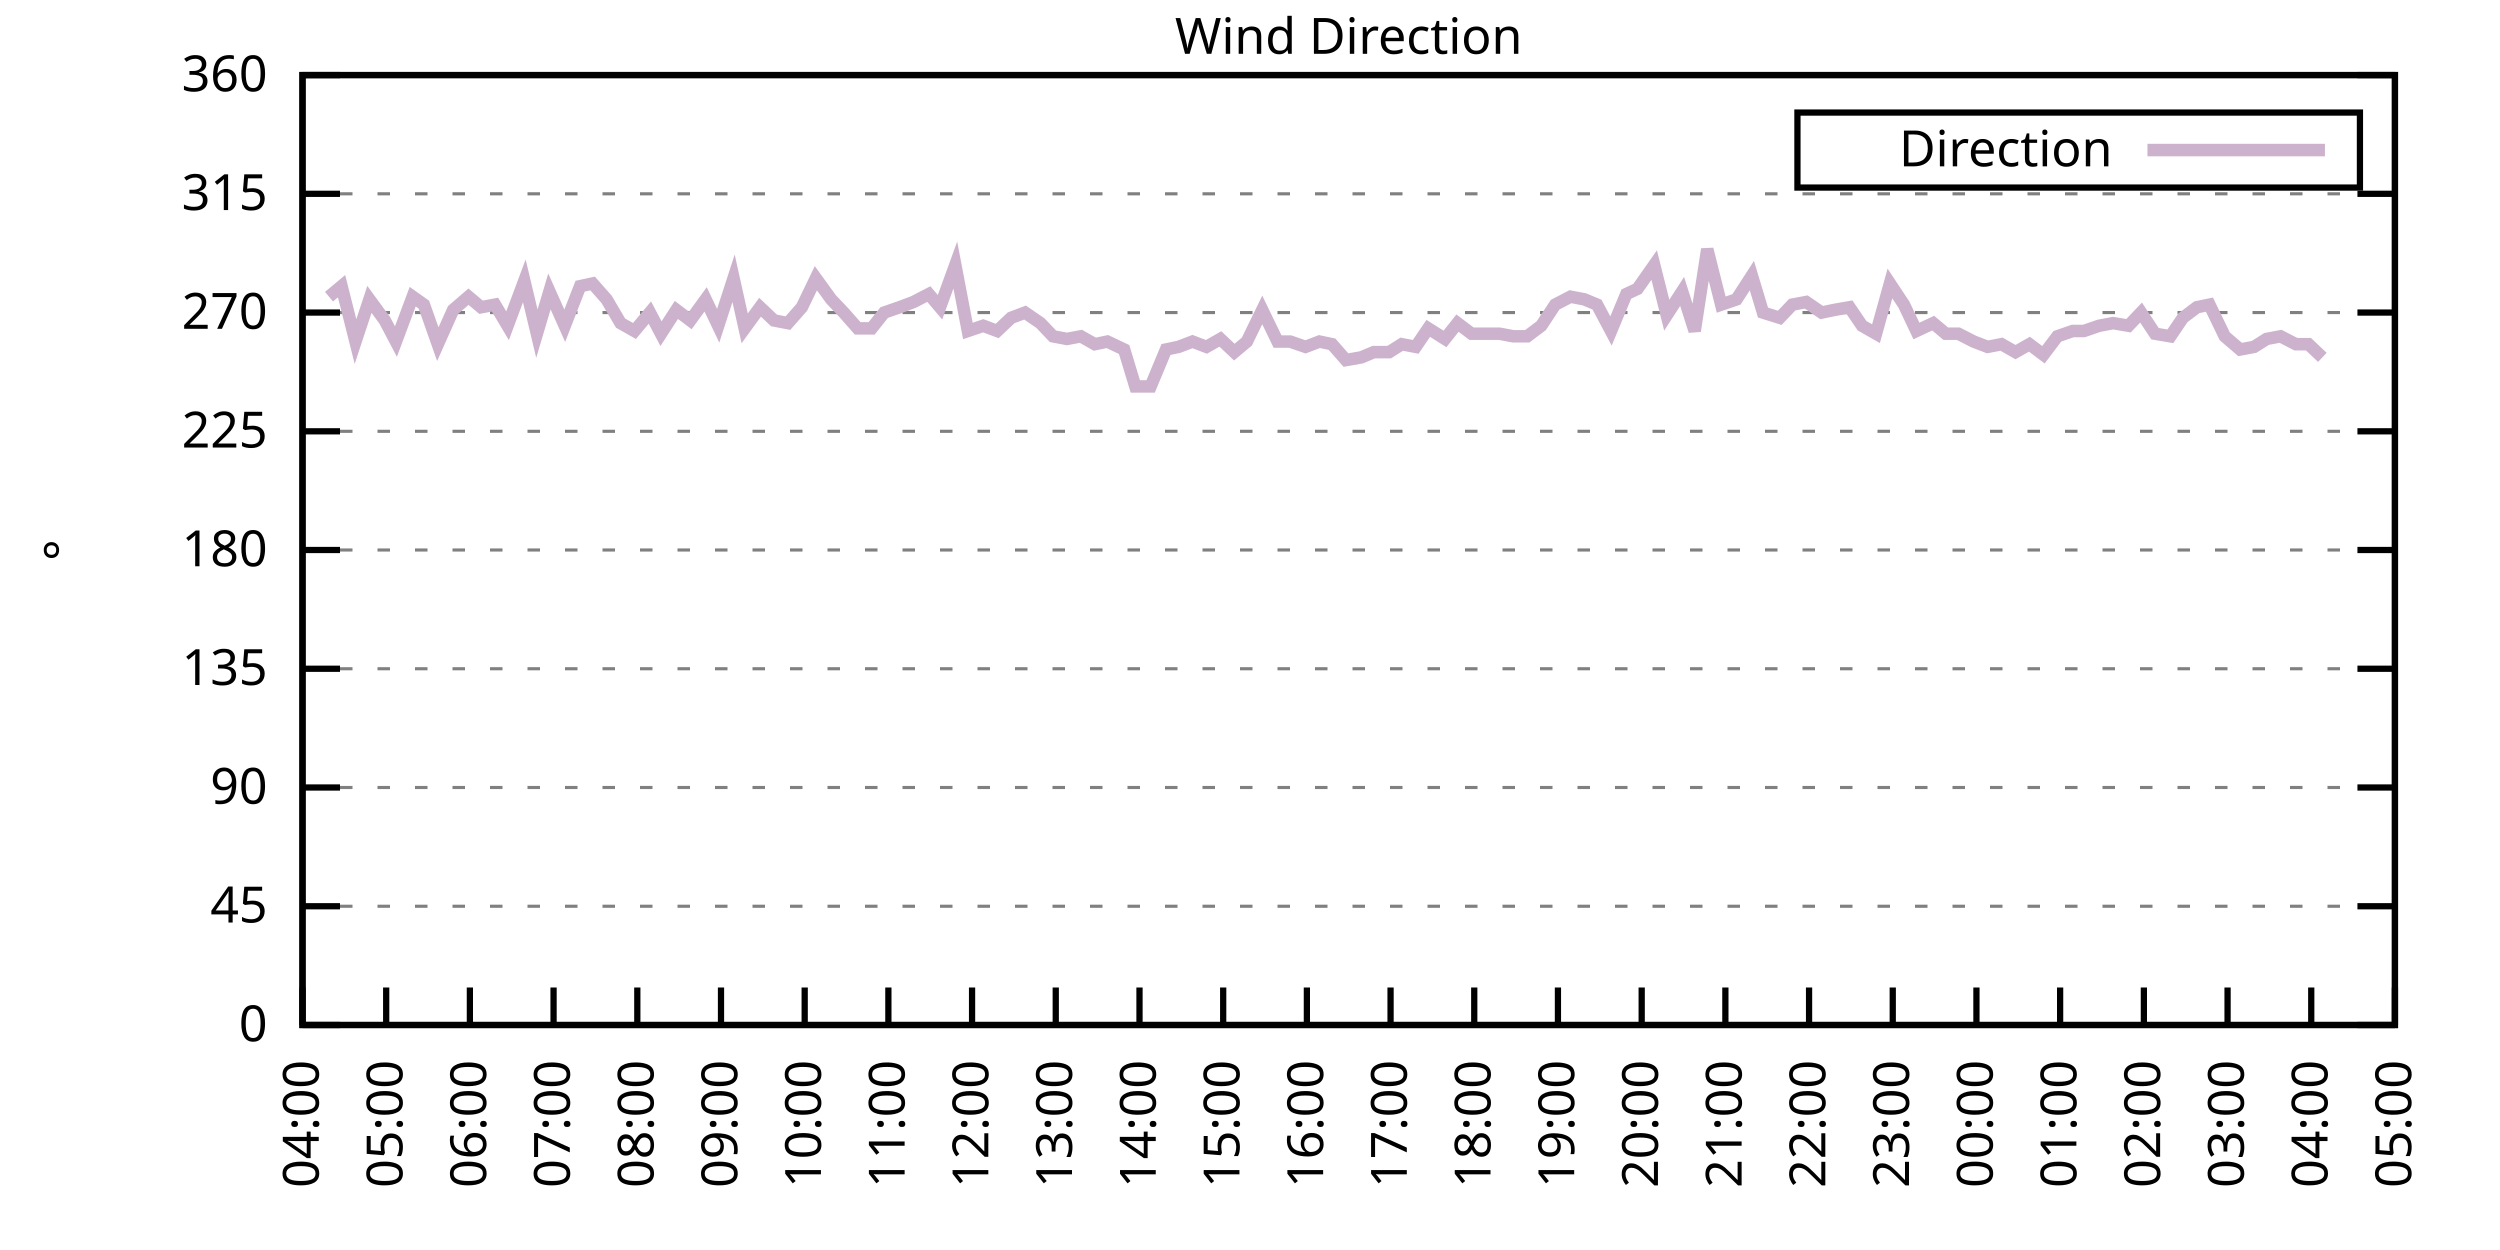
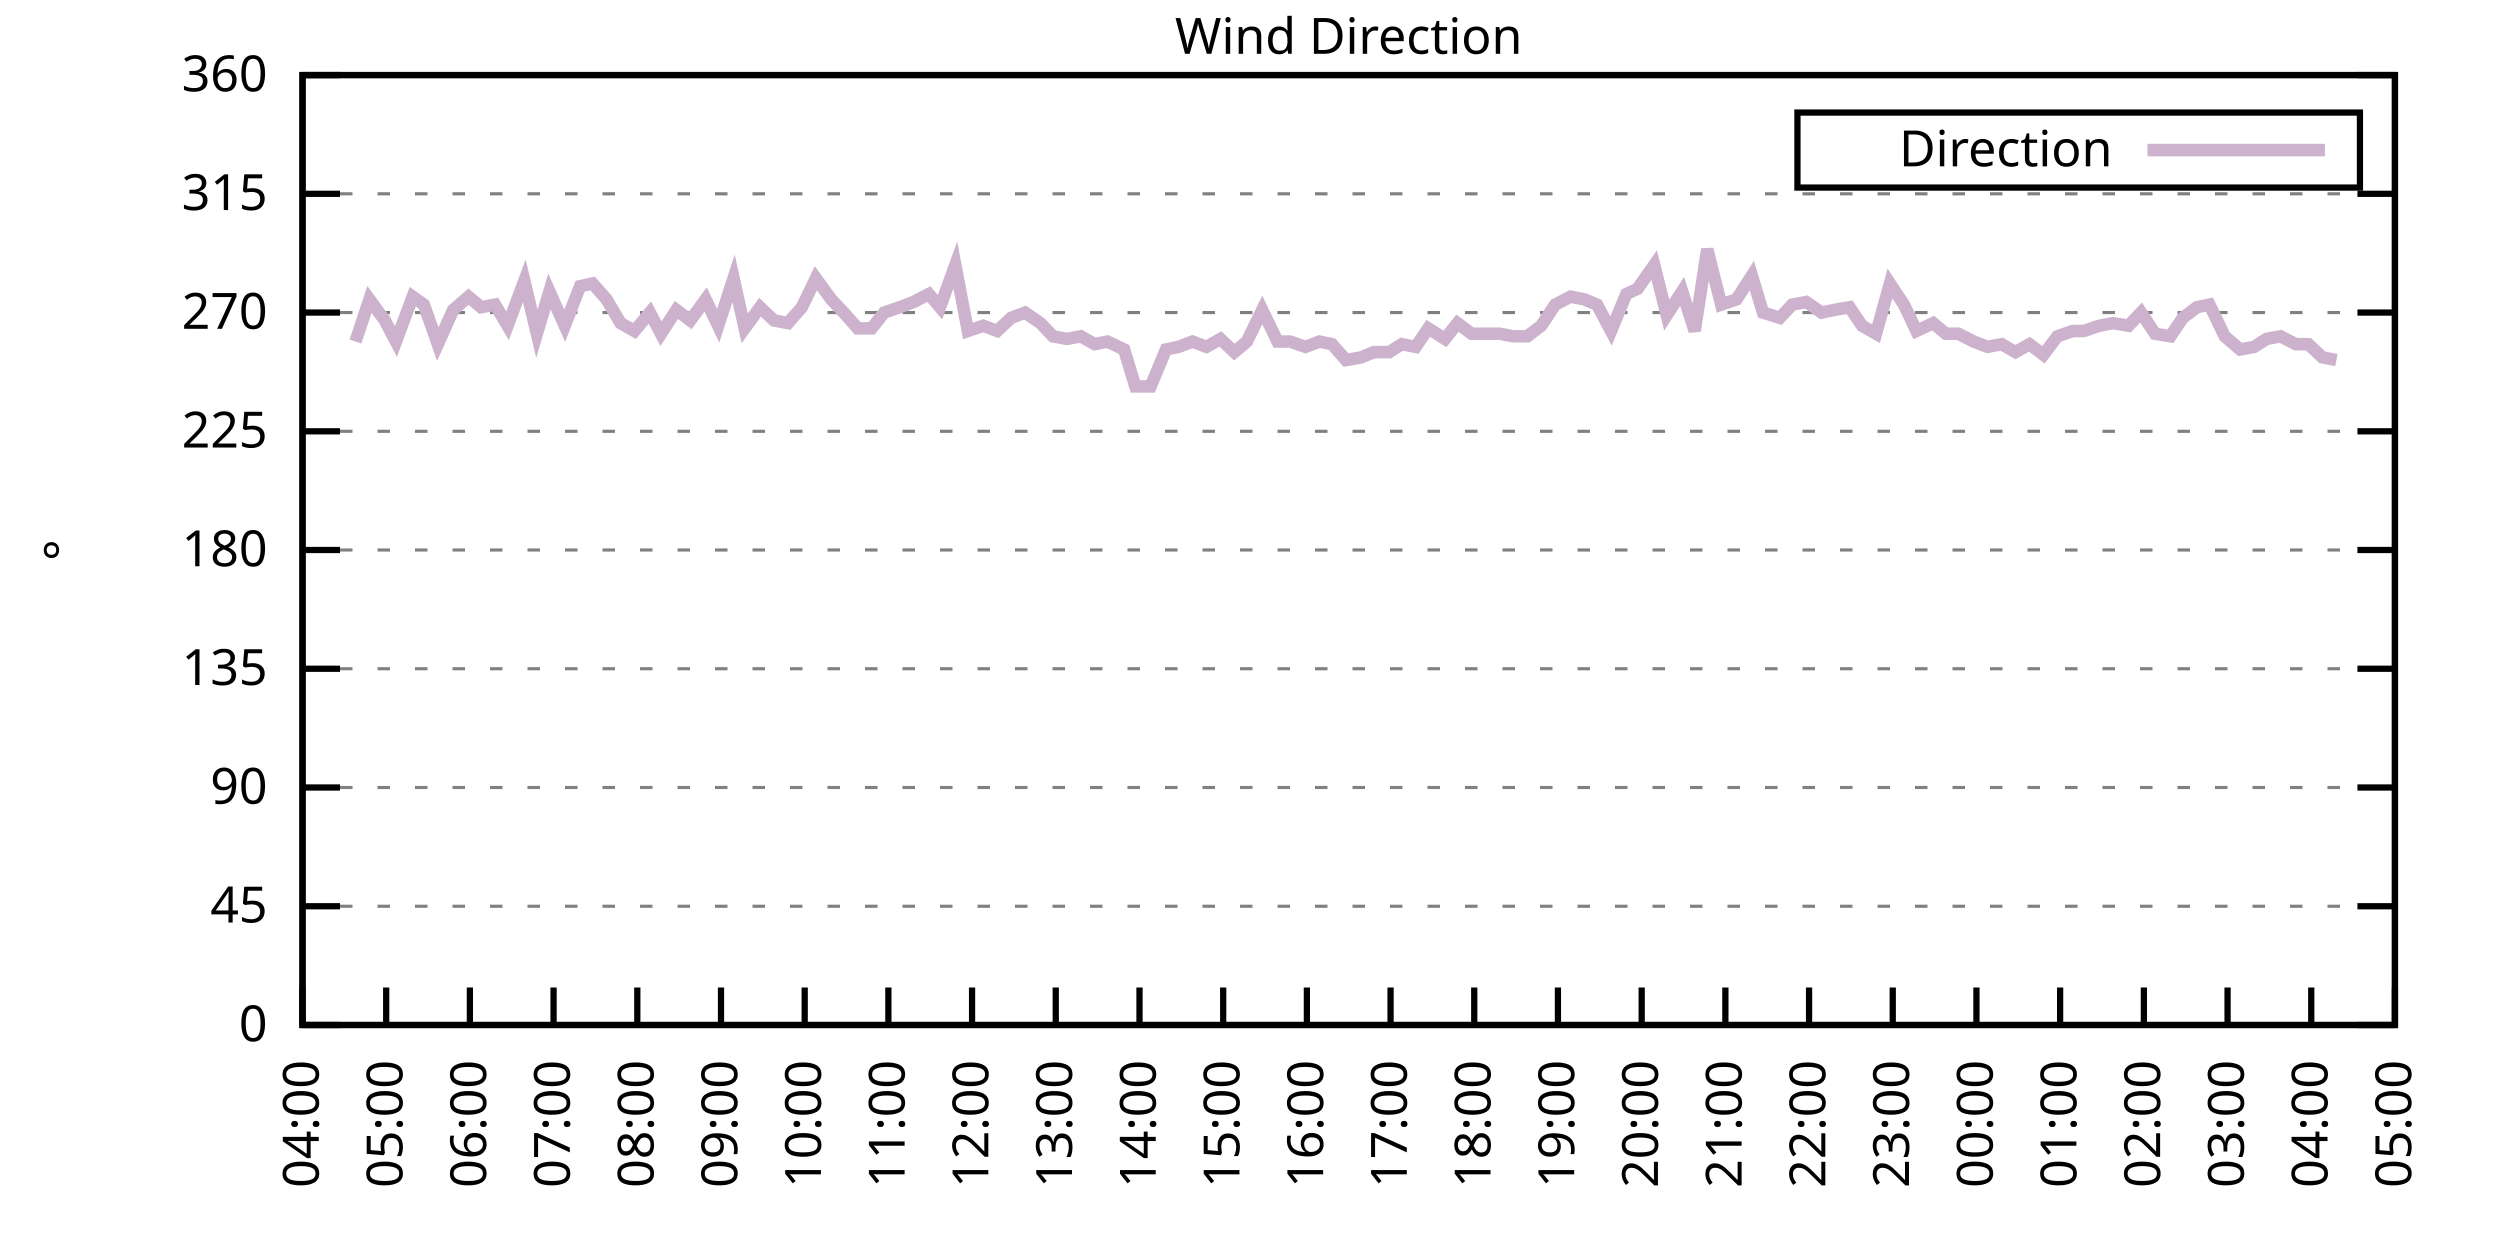
<svg xmlns="http://www.w3.org/2000/svg" xmlns:xlink="http://www.w3.org/1999/xlink" width="400" height="200" viewBox="0 0 400 200">
  <g id="gnuplot_canvas">
    <rect x="0" y="0" width="400" height="200" fill="none" />
    <defs>
      <circle id="gpDot" r="0.5" stroke-width="0.5" stroke="currentColor" />
      <path id="gpPt0" stroke-width="0.333" stroke="currentColor" d="M-1,0 h2 M0,-1 v2" />
      <path id="gpPt1" stroke-width="0.333" stroke="currentColor" d="M-1,-1 L1,1 M1,-1 L-1,1" />
      <path id="gpPt2" stroke-width="0.333" stroke="currentColor" d="M-1,0 L1,0 M0,-1 L0,1 M-1,-1 L1,1 M-1,1 L1,-1" />
      <rect id="gpPt3" stroke-width="0.333" stroke="currentColor" x="-1" y="-1" width="2" height="2" />
      <rect id="gpPt4" stroke-width="0.333" stroke="currentColor" fill="currentColor" x="-1" y="-1" width="2" height="2" />
      <circle id="gpPt5" stroke-width="0.333" stroke="currentColor" cx="0" cy="0" r="1" />
      <use xlink:href="#gpPt5" id="gpPt6" fill="currentColor" stroke="none" />
      <path id="gpPt7" stroke-width="0.333" stroke="currentColor" d="M0,-1.33 L-1.33,0.67 L1.33,0.67 z" />
      <use xlink:href="#gpPt7" id="gpPt8" fill="currentColor" stroke="none" />
      <use xlink:href="#gpPt7" id="gpPt9" stroke="currentColor" transform="rotate(180)" />
      <use xlink:href="#gpPt9" id="gpPt10" fill="currentColor" stroke="none" />
      <use xlink:href="#gpPt3" id="gpPt11" stroke="currentColor" transform="rotate(45)" />
      <use xlink:href="#gpPt11" id="gpPt12" fill="currentColor" stroke="none" />
      <path id="gpPt13" stroke-width="0.333" stroke="currentColor" d="M0,1.330 L1.265,0.411 L0.782,-1.067 L-0.782,-1.076 L-1.265,0.411 z" />
      <use xlink:href="#gpPt13" id="gpPt14" fill="currentColor" stroke="none" />
      <filter id="textbox" filterUnits="objectBoundingBox" x="0" y="0" height="1" width="1">
        <feFlood flood-color="white" flood-opacity="1" result="bgnd" />
        <feComposite in="SourceGraphic" in2="bgnd" operator="atop" />
      </filter>
      <filter id="greybox" filterUnits="objectBoundingBox" x="0" y="0" height="1" width="1">
        <feFlood flood-color="lightgrey" flood-opacity="1" result="grey" />
        <feComposite in="SourceGraphic" in2="grey" operator="atop" />
      </filter>
    </defs>
    <g fill="none" color="white" stroke="currentColor" stroke-width="1.00" stroke-linecap="butt" stroke-linejoin="miter">
</g>
    <g fill="none" color="black" stroke="currentColor" stroke-width="1.00" stroke-linecap="butt" stroke-linejoin="miter">
      <g stroke="none" shape-rendering="crispEdges">
        <polygon fill="rgb(255, 255, 255)" points="48.40,164.00 383.18,164.00 383.18,12.02 48.40,12.02 " />
      </g>
    </g>
    <g fill="none" color="black" stroke="currentColor" stroke-width="1.00" stroke-linecap="butt" stroke-linejoin="miter">
</g>
    <g fill="none" color="black" stroke="black" stroke-width="0.50" stroke-linecap="butt" stroke-linejoin="miter">
</g>
    <g fill="none" color="gray" stroke="currentColor" stroke-width="0.50" stroke-linecap="butt" stroke-linejoin="miter">
      <path stroke="gray" stroke-dasharray="2,4" class="gridline" d="M48.40,164.00 L383.19,164.00  " />
    </g>
    <g fill="none" color="gray" stroke="gray" stroke-width="1.00" stroke-linecap="butt" stroke-linejoin="miter">
</g>
    <g fill="none" color="black" stroke="currentColor" stroke-width="1.00" stroke-linecap="butt" stroke-linejoin="miter">
      <path stroke="black" d="M48.40,164.00 L54.40,164.00 M383.19,164.00 L377.19,164.00  " />
      <g transform="translate(42.80,166.60)" stroke="none" fill="black" font-family="Sans" font-size="8.00" text-anchor="end">
        <text>
          <tspan font-family="Sans"> 0</tspan>
        </text>
      </g>
    </g>
    <g fill="none" color="black" stroke="currentColor" stroke-width="1.00" stroke-linecap="butt" stroke-linejoin="miter">
</g>
    <g fill="none" color="black" stroke="black" stroke-width="0.50" stroke-linecap="butt" stroke-linejoin="miter">
</g>
    <g fill="none" color="gray" stroke="currentColor" stroke-width="0.50" stroke-linecap="butt" stroke-linejoin="miter">
      <path stroke="gray" stroke-dasharray="2,4" class="gridline" d="M48.40,145.00 L383.19,145.00  " />
    </g>
    <g fill="none" color="gray" stroke="gray" stroke-width="1.00" stroke-linecap="butt" stroke-linejoin="miter">
</g>
    <g fill="none" color="black" stroke="currentColor" stroke-width="1.00" stroke-linecap="butt" stroke-linejoin="miter">
      <path stroke="black" d="M48.40,145.00 L54.40,145.00 M383.19,145.00 L377.19,145.00  " />
      <g transform="translate(42.80,147.60)" stroke="none" fill="black" font-family="Sans" font-size="8.00" text-anchor="end">
        <text>
          <tspan font-family="Sans"> 45</tspan>
        </text>
      </g>
    </g>
    <g fill="none" color="black" stroke="currentColor" stroke-width="1.00" stroke-linecap="butt" stroke-linejoin="miter">
</g>
    <g fill="none" color="black" stroke="black" stroke-width="0.50" stroke-linecap="butt" stroke-linejoin="miter">
</g>
    <g fill="none" color="gray" stroke="currentColor" stroke-width="0.50" stroke-linecap="butt" stroke-linejoin="miter">
      <path stroke="gray" stroke-dasharray="2,4" class="gridline" d="M48.40,126.00 L383.19,126.00  " />
    </g>
    <g fill="none" color="gray" stroke="gray" stroke-width="1.00" stroke-linecap="butt" stroke-linejoin="miter">
</g>
    <g fill="none" color="black" stroke="currentColor" stroke-width="1.00" stroke-linecap="butt" stroke-linejoin="miter">
      <path stroke="black" d="M48.40,126.00 L54.40,126.00 M383.19,126.00 L377.19,126.00  " />
      <g transform="translate(42.80,128.60)" stroke="none" fill="black" font-family="Sans" font-size="8.00" text-anchor="end">
        <text>
          <tspan font-family="Sans"> 90</tspan>
        </text>
      </g>
    </g>
    <g fill="none" color="black" stroke="currentColor" stroke-width="1.00" stroke-linecap="butt" stroke-linejoin="miter">
</g>
    <g fill="none" color="black" stroke="black" stroke-width="0.50" stroke-linecap="butt" stroke-linejoin="miter">
</g>
    <g fill="none" color="gray" stroke="currentColor" stroke-width="0.50" stroke-linecap="butt" stroke-linejoin="miter">
      <path stroke="gray" stroke-dasharray="2,4" class="gridline" d="M48.40,107.00 L383.19,107.00  " />
    </g>
    <g fill="none" color="gray" stroke="gray" stroke-width="1.00" stroke-linecap="butt" stroke-linejoin="miter">
</g>
    <g fill="none" color="black" stroke="currentColor" stroke-width="1.00" stroke-linecap="butt" stroke-linejoin="miter">
      <path stroke="black" d="M48.40,107.00 L54.40,107.00 M383.19,107.00 L377.19,107.00  " />
      <g transform="translate(42.80,109.60)" stroke="none" fill="black" font-family="Sans" font-size="8.00" text-anchor="end">
        <text>
          <tspan font-family="Sans"> 135</tspan>
        </text>
      </g>
    </g>
    <g fill="none" color="black" stroke="currentColor" stroke-width="1.00" stroke-linecap="butt" stroke-linejoin="miter">
</g>
    <g fill="none" color="black" stroke="black" stroke-width="0.50" stroke-linecap="butt" stroke-linejoin="miter">
</g>
    <g fill="none" color="gray" stroke="currentColor" stroke-width="0.50" stroke-linecap="butt" stroke-linejoin="miter">
      <path stroke="gray" stroke-dasharray="2,4" class="gridline" d="M48.40,88.00 L383.19,88.00  " />
    </g>
    <g fill="none" color="gray" stroke="gray" stroke-width="1.00" stroke-linecap="butt" stroke-linejoin="miter">
</g>
    <g fill="none" color="black" stroke="currentColor" stroke-width="1.00" stroke-linecap="butt" stroke-linejoin="miter">
      <path stroke="black" d="M48.40,88.00 L54.40,88.00 M383.19,88.00 L377.19,88.00  " />
      <g transform="translate(42.80,90.60)" stroke="none" fill="black" font-family="Sans" font-size="8.00" text-anchor="end">
        <text>
          <tspan font-family="Sans"> 180</tspan>
        </text>
      </g>
    </g>
    <g fill="none" color="black" stroke="currentColor" stroke-width="1.00" stroke-linecap="butt" stroke-linejoin="miter">
</g>
    <g fill="none" color="black" stroke="black" stroke-width="0.50" stroke-linecap="butt" stroke-linejoin="miter">
</g>
    <g fill="none" color="gray" stroke="currentColor" stroke-width="0.50" stroke-linecap="butt" stroke-linejoin="miter">
      <path stroke="gray" stroke-dasharray="2,4" class="gridline" d="M48.40,69.01 L383.19,69.01  " />
    </g>
    <g fill="none" color="gray" stroke="gray" stroke-width="1.00" stroke-linecap="butt" stroke-linejoin="miter">
</g>
    <g fill="none" color="black" stroke="currentColor" stroke-width="1.00" stroke-linecap="butt" stroke-linejoin="miter">
      <path stroke="black" d="M48.40,69.01 L54.40,69.01 M383.19,69.01 L377.19,69.01  " />
      <g transform="translate(42.80,71.61)" stroke="none" fill="black" font-family="Sans" font-size="8.00" text-anchor="end">
        <text>
          <tspan font-family="Sans"> 225</tspan>
        </text>
      </g>
    </g>
    <g fill="none" color="black" stroke="currentColor" stroke-width="1.00" stroke-linecap="butt" stroke-linejoin="miter">
</g>
    <g fill="none" color="black" stroke="black" stroke-width="0.50" stroke-linecap="butt" stroke-linejoin="miter">
</g>
    <g fill="none" color="gray" stroke="currentColor" stroke-width="0.50" stroke-linecap="butt" stroke-linejoin="miter">
      <path stroke="gray" stroke-dasharray="2,4" class="gridline" d="M48.40,50.01 L383.19,50.01  " />
    </g>
    <g fill="none" color="gray" stroke="gray" stroke-width="1.00" stroke-linecap="butt" stroke-linejoin="miter">
</g>
    <g fill="none" color="black" stroke="currentColor" stroke-width="1.00" stroke-linecap="butt" stroke-linejoin="miter">
      <path stroke="black" d="M48.40,50.01 L54.40,50.01 M383.19,50.01 L377.19,50.01  " />
      <g transform="translate(42.80,52.61)" stroke="none" fill="black" font-family="Sans" font-size="8.00" text-anchor="end">
        <text>
          <tspan font-family="Sans"> 270</tspan>
        </text>
      </g>
    </g>
    <g fill="none" color="black" stroke="currentColor" stroke-width="1.00" stroke-linecap="butt" stroke-linejoin="miter">
</g>
    <g fill="none" color="black" stroke="black" stroke-width="0.50" stroke-linecap="butt" stroke-linejoin="miter">
</g>
    <g fill="none" color="gray" stroke="currentColor" stroke-width="0.50" stroke-linecap="butt" stroke-linejoin="miter">
      <path stroke="gray" stroke-dasharray="2,4" class="gridline" d="M48.40,31.01 L383.19,31.01  " />
    </g>
    <g fill="none" color="gray" stroke="gray" stroke-width="1.00" stroke-linecap="butt" stroke-linejoin="miter">
</g>
    <g fill="none" color="black" stroke="currentColor" stroke-width="1.00" stroke-linecap="butt" stroke-linejoin="miter">
      <path stroke="black" d="M48.40,31.01 L54.40,31.01 M383.19,31.01 L377.19,31.01  " />
      <g transform="translate(42.80,33.61)" stroke="none" fill="black" font-family="Sans" font-size="8.00" text-anchor="end">
        <text>
          <tspan font-family="Sans"> 315</tspan>
        </text>
      </g>
    </g>
    <g fill="none" color="black" stroke="currentColor" stroke-width="1.00" stroke-linecap="butt" stroke-linejoin="miter">
</g>
    <g fill="none" color="black" stroke="black" stroke-width="0.50" stroke-linecap="butt" stroke-linejoin="miter">
</g>
    <g fill="none" color="gray" stroke="currentColor" stroke-width="0.50" stroke-linecap="butt" stroke-linejoin="miter">
      <path stroke="gray" stroke-dasharray="2,4" class="gridline" d="M48.40,12.01 L383.19,12.01  " />
    </g>
    <g fill="none" color="gray" stroke="gray" stroke-width="1.00" stroke-linecap="butt" stroke-linejoin="miter">
</g>
    <g fill="none" color="black" stroke="currentColor" stroke-width="1.00" stroke-linecap="butt" stroke-linejoin="miter">
      <path stroke="black" d="M48.40,12.01 L54.40,12.01 M383.19,12.01 L377.19,12.01  " />
      <g transform="translate(42.80,14.61)" stroke="none" fill="black" font-family="Sans" font-size="8.00" text-anchor="end">
        <text>
          <tspan font-family="Sans"> 360</tspan>
        </text>
      </g>
    </g>
    <g fill="none" color="black" stroke="currentColor" stroke-width="1.00" stroke-linecap="butt" stroke-linejoin="miter">
      <path stroke="black" d="M48.40,164.00 L48.40,158.00  " />
      <g transform="translate(51.00,169.60) rotate(270.00)" stroke="none" fill="black" font-family="Sans" font-size="8.00" text-anchor="end">
        <text>
          <tspan font-family="Sans">04:00</tspan>
        </text>
      </g>
    </g>
    <g fill="none" color="black" stroke="currentColor" stroke-width="1.00" stroke-linecap="butt" stroke-linejoin="miter">
      <path stroke="black" d="M61.79,164.00 L61.79,158.00  " />
      <g transform="translate(64.39,169.60) rotate(270.00)" stroke="none" fill="black" font-family="Sans" font-size="8.00" text-anchor="end">
        <text>
          <tspan font-family="Sans">05:00</tspan>
        </text>
      </g>
    </g>
    <g fill="none" color="black" stroke="currentColor" stroke-width="1.00" stroke-linecap="butt" stroke-linejoin="miter">
      <path stroke="black" d="M75.18,164.00 L75.18,158.00  " />
      <g transform="translate(77.78,169.60) rotate(270.00)" stroke="none" fill="black" font-family="Sans" font-size="8.00" text-anchor="end">
        <text>
          <tspan font-family="Sans">06:00</tspan>
        </text>
      </g>
    </g>
    <g fill="none" color="black" stroke="currentColor" stroke-width="1.00" stroke-linecap="butt" stroke-linejoin="miter">
      <path stroke="black" d="M88.57,164.00 L88.57,158.00  " />
      <g transform="translate(91.17,169.60) rotate(270.00)" stroke="none" fill="black" font-family="Sans" font-size="8.00" text-anchor="end">
        <text>
          <tspan font-family="Sans">07:00</tspan>
        </text>
      </g>
    </g>
    <g fill="none" color="black" stroke="currentColor" stroke-width="1.00" stroke-linecap="butt" stroke-linejoin="miter">
      <path stroke="black" d="M101.97,164.00 L101.97,158.00  " />
      <g transform="translate(104.57,169.60) rotate(270.00)" stroke="none" fill="black" font-family="Sans" font-size="8.00" text-anchor="end">
        <text>
          <tspan font-family="Sans">08:00</tspan>
        </text>
      </g>
    </g>
    <g fill="none" color="black" stroke="currentColor" stroke-width="1.00" stroke-linecap="butt" stroke-linejoin="miter">
      <path stroke="black" d="M115.36,164.00 L115.36,158.00  " />
      <g transform="translate(117.96,169.60) rotate(270.00)" stroke="none" fill="black" font-family="Sans" font-size="8.00" text-anchor="end">
        <text>
          <tspan font-family="Sans">09:00</tspan>
        </text>
      </g>
    </g>
    <g fill="none" color="black" stroke="currentColor" stroke-width="1.00" stroke-linecap="butt" stroke-linejoin="miter">
      <path stroke="black" d="M128.75,164.00 L128.75,158.00  " />
      <g transform="translate(131.35,169.60) rotate(270.00)" stroke="none" fill="black" font-family="Sans" font-size="8.00" text-anchor="end">
        <text>
          <tspan font-family="Sans">10:00</tspan>
        </text>
      </g>
    </g>
    <g fill="none" color="black" stroke="currentColor" stroke-width="1.00" stroke-linecap="butt" stroke-linejoin="miter">
      <path stroke="black" d="M142.14,164.00 L142.14,158.00  " />
      <g transform="translate(144.74,169.60) rotate(270.00)" stroke="none" fill="black" font-family="Sans" font-size="8.00" text-anchor="end">
        <text>
          <tspan font-family="Sans">11:00</tspan>
        </text>
      </g>
    </g>
    <g fill="none" color="black" stroke="currentColor" stroke-width="1.00" stroke-linecap="butt" stroke-linejoin="miter">
      <path stroke="black" d="M155.53,164.00 L155.53,158.00  " />
      <g transform="translate(158.13,169.60) rotate(270.00)" stroke="none" fill="black" font-family="Sans" font-size="8.00" text-anchor="end">
        <text>
          <tspan font-family="Sans">12:00</tspan>
        </text>
      </g>
    </g>
    <g fill="none" color="black" stroke="currentColor" stroke-width="1.00" stroke-linecap="butt" stroke-linejoin="miter">
      <path stroke="black" d="M168.92,164.00 L168.92,158.00  " />
      <g transform="translate(171.52,169.60) rotate(270.00)" stroke="none" fill="black" font-family="Sans" font-size="8.00" text-anchor="end">
        <text>
          <tspan font-family="Sans">13:00</tspan>
        </text>
      </g>
    </g>
    <g fill="none" color="black" stroke="currentColor" stroke-width="1.00" stroke-linecap="butt" stroke-linejoin="miter">
      <path stroke="black" d="M182.32,164.00 L182.32,158.00  " />
      <g transform="translate(184.92,169.60) rotate(270.00)" stroke="none" fill="black" font-family="Sans" font-size="8.00" text-anchor="end">
        <text>
          <tspan font-family="Sans">14:00</tspan>
        </text>
      </g>
    </g>
    <g fill="none" color="black" stroke="currentColor" stroke-width="1.00" stroke-linecap="butt" stroke-linejoin="miter">
      <path stroke="black" d="M195.71,164.00 L195.71,158.00  " />
      <g transform="translate(198.31,169.60) rotate(270.00)" stroke="none" fill="black" font-family="Sans" font-size="8.00" text-anchor="end">
        <text>
          <tspan font-family="Sans">15:00</tspan>
        </text>
      </g>
    </g>
    <g fill="none" color="black" stroke="currentColor" stroke-width="1.00" stroke-linecap="butt" stroke-linejoin="miter">
      <path stroke="black" d="M209.10,164.00 L209.10,158.00  " />
      <g transform="translate(211.70,169.60) rotate(270.00)" stroke="none" fill="black" font-family="Sans" font-size="8.00" text-anchor="end">
        <text>
          <tspan font-family="Sans">16:00</tspan>
        </text>
      </g>
    </g>
    <g fill="none" color="black" stroke="currentColor" stroke-width="1.00" stroke-linecap="butt" stroke-linejoin="miter">
      <path stroke="black" d="M222.49,164.00 L222.49,158.00  " />
      <g transform="translate(225.09,169.60) rotate(270.00)" stroke="none" fill="black" font-family="Sans" font-size="8.00" text-anchor="end">
        <text>
          <tspan font-family="Sans">17:00</tspan>
        </text>
      </g>
    </g>
    <g fill="none" color="black" stroke="currentColor" stroke-width="1.00" stroke-linecap="butt" stroke-linejoin="miter">
      <path stroke="black" d="M235.88,164.00 L235.88,158.00  " />
      <g transform="translate(238.48,169.60) rotate(270.00)" stroke="none" fill="black" font-family="Sans" font-size="8.00" text-anchor="end">
        <text>
          <tspan font-family="Sans">18:00</tspan>
        </text>
      </g>
    </g>
    <g fill="none" color="black" stroke="currentColor" stroke-width="1.00" stroke-linecap="butt" stroke-linejoin="miter">
      <path stroke="black" d="M249.27,164.00 L249.27,158.00  " />
      <g transform="translate(251.87,169.60) rotate(270.00)" stroke="none" fill="black" font-family="Sans" font-size="8.00" text-anchor="end">
        <text>
          <tspan font-family="Sans">19:00</tspan>
        </text>
      </g>
    </g>
    <g fill="none" color="black" stroke="currentColor" stroke-width="1.00" stroke-linecap="butt" stroke-linejoin="miter">
      <path stroke="black" d="M262.67,164.00 L262.67,158.00  " />
      <g transform="translate(265.27,169.60) rotate(270.00)" stroke="none" fill="black" font-family="Sans" font-size="8.00" text-anchor="end">
        <text>
          <tspan font-family="Sans">20:00</tspan>
        </text>
      </g>
    </g>
    <g fill="none" color="black" stroke="currentColor" stroke-width="1.00" stroke-linecap="butt" stroke-linejoin="miter">
      <path stroke="black" d="M276.06,164.00 L276.06,158.00  " />
      <g transform="translate(278.66,169.60) rotate(270.00)" stroke="none" fill="black" font-family="Sans" font-size="8.00" text-anchor="end">
        <text>
          <tspan font-family="Sans">21:00</tspan>
        </text>
      </g>
    </g>
    <g fill="none" color="black" stroke="currentColor" stroke-width="1.00" stroke-linecap="butt" stroke-linejoin="miter">
      <path stroke="black" d="M289.45,164.00 L289.45,158.00  " />
      <g transform="translate(292.05,169.60) rotate(270.00)" stroke="none" fill="black" font-family="Sans" font-size="8.00" text-anchor="end">
        <text>
          <tspan font-family="Sans">22:00</tspan>
        </text>
      </g>
    </g>
    <g fill="none" color="black" stroke="currentColor" stroke-width="1.00" stroke-linecap="butt" stroke-linejoin="miter">
      <path stroke="black" d="M302.84,164.00 L302.84,158.00  " />
      <g transform="translate(305.44,169.60) rotate(270.00)" stroke="none" fill="black" font-family="Sans" font-size="8.00" text-anchor="end">
        <text>
          <tspan font-family="Sans">23:00</tspan>
        </text>
      </g>
    </g>
    <g fill="none" color="black" stroke="currentColor" stroke-width="1.00" stroke-linecap="butt" stroke-linejoin="miter">
      <path stroke="black" d="M316.23,164.00 L316.23,158.00  " />
      <g transform="translate(318.83,169.60) rotate(270.00)" stroke="none" fill="black" font-family="Sans" font-size="8.00" text-anchor="end">
        <text>
          <tspan font-family="Sans">00:00</tspan>
        </text>
      </g>
    </g>
    <g fill="none" color="black" stroke="currentColor" stroke-width="1.00" stroke-linecap="butt" stroke-linejoin="miter">
      <path stroke="black" d="M329.62,164.00 L329.62,158.00  " />
      <g transform="translate(332.22,169.60) rotate(270.00)" stroke="none" fill="black" font-family="Sans" font-size="8.00" text-anchor="end">
        <text>
          <tspan font-family="Sans">01:00</tspan>
        </text>
      </g>
    </g>
    <g fill="none" color="black" stroke="currentColor" stroke-width="1.00" stroke-linecap="butt" stroke-linejoin="miter">
      <path stroke="black" d="M343.02,164.00 L343.02,158.00  " />
      <g transform="translate(345.62,169.60) rotate(270.00)" stroke="none" fill="black" font-family="Sans" font-size="8.00" text-anchor="end">
        <text>
          <tspan font-family="Sans">02:00</tspan>
        </text>
      </g>
    </g>
    <g fill="none" color="black" stroke="currentColor" stroke-width="1.00" stroke-linecap="butt" stroke-linejoin="miter">
      <path stroke="black" d="M356.41,164.00 L356.41,158.00  " />
      <g transform="translate(359.01,169.60) rotate(270.00)" stroke="none" fill="black" font-family="Sans" font-size="8.00" text-anchor="end">
        <text>
          <tspan font-family="Sans">03:00</tspan>
        </text>
      </g>
    </g>
    <g fill="none" color="black" stroke="currentColor" stroke-width="1.00" stroke-linecap="butt" stroke-linejoin="miter">
      <path stroke="black" d="M369.80,164.00 L369.80,158.00  " />
      <g transform="translate(372.40,169.60) rotate(270.00)" stroke="none" fill="black" font-family="Sans" font-size="8.00" text-anchor="end">
        <text>
          <tspan font-family="Sans">04:00</tspan>
        </text>
      </g>
    </g>
    <g fill="none" color="black" stroke="currentColor" stroke-width="1.00" stroke-linecap="butt" stroke-linejoin="miter">
      <path stroke="black" d="M383.19,164.00 L383.19,158.00  " />
      <g transform="translate(385.79,169.60) rotate(270.00)" stroke="none" fill="black" font-family="Sans" font-size="8.00" text-anchor="end">
        <text>
          <tspan font-family="Sans">05:00</tspan>
        </text>
      </g>
    </g>
    <g fill="none" color="black" stroke="currentColor" stroke-width="1.00" stroke-linecap="butt" stroke-linejoin="miter">
</g>
    <g fill="none" color="black" stroke="currentColor" stroke-width="1.00" stroke-linecap="butt" stroke-linejoin="miter">
      <path stroke="black" d="M48.40,12.01 L48.40,164.00 L383.19,164.00 L383.19,12.01 L48.40,12.01 Z  " />
    </g>
    <g fill="none" color="black" stroke="currentColor" stroke-width="1.00" stroke-linecap="butt" stroke-linejoin="miter">
</g>
    <g fill="none" color="black" stroke="currentColor" stroke-width="1.00" stroke-linecap="butt" stroke-linejoin="miter">
      <path stroke="black" d="M287.59,30.01 L287.59,18.01 L377.59,18.01 L377.59,30.01 L287.59,30.01 Z  " />
    </g>
    <g id="Wind_direction_plot_1">
      <g fill="none" color="white" stroke="black" stroke-width="2.00" stroke-linecap="butt" stroke-linejoin="miter">
</g>
      <g fill="none" color="black" stroke="currentColor" stroke-width="2.00" stroke-linecap="butt" stroke-linejoin="miter">
        <g transform="translate(337.99,26.61)" stroke="none" fill="black" font-family="Sans" font-size="8.00" text-anchor="end">
          <text>
            <tspan font-family="Sans">Direction</tspan>
          </text>
        </g>
      </g>
      <g fill="none" color="black" stroke="currentColor" stroke-width="2.00" stroke-linecap="butt" stroke-linejoin="miter">
-         <path stroke="rgb(204, 178, 204)" d="M343.59,24.01 L371.99,24.01 M52.64,47.47 L54.65,45.79 L56.88,54.65 L59.11,47.90 L61.57,51.27 L63.35,54.65   L66.03,47.47 L67.82,48.74 L70.05,55.07 L72.50,49.59 L74.96,47.47 L76.97,49.16 L79.20,48.74 L81.21,52.12   L83.89,44.94 L85.90,53.39 L87.91,46.63 L90.36,52.12 L92.82,45.79 L94.82,45.36 L97.06,47.90 L99.29,51.70   L101.52,52.96 L103.98,50.01 L105.76,53.39 L108.22,49.59 L110.45,51.27 L112.90,47.90 L114.91,52.12 L117.37,44.52   L119.15,52.54 L121.61,49.16 L123.84,51.27 L126.07,51.70 L128.30,49.16 L130.54,44.52 L132.99,47.90 L135.00,50.01   L137.23,52.54 L139.46,52.54 L141.47,50.01 L143.93,49.16 L146.16,48.32 L148.61,47.05 L150.40,49.16 L152.85,42.41   L154.86,52.96 L157.32,52.12 L159.55,52.96 L161.78,50.85 L164.01,50.01 L166.47,51.70 L168.48,53.81 L170.71,54.23   L172.94,53.81 L175.17,55.07 L177.18,54.65 L179.86,55.92 L181.65,61.83 L184.10,61.83 L186.56,55.92 L188.57,55.50   L190.80,54.65 L193.03,55.50 L195.26,54.23 L197.49,56.34 L199.50,54.65 L201.96,49.59 L204.41,54.65 L206.42,54.65   L208.88,55.50 L211.11,54.65 L213.12,55.07 L215.35,57.61 L217.80,57.18 L219.81,56.34 L222.27,56.34 L224.28,55.07   L226.51,55.50 L228.52,52.54 L231.20,54.23 L233.20,51.70 L235.44,53.39 L237.67,53.39 L239.90,53.39 L242.13,53.81   L244.36,53.81 L246.60,52.12 L248.83,48.74 L251.28,47.47 L253.51,47.90 L255.52,48.74 L257.76,52.96 L260.21,47.05   L262.00,46.21 L264.67,42.41 L266.68,50.43 L269.14,46.63 L271.15,52.96 L273.16,39.87 L275.39,48.74 L277.84,47.90   L280.30,44.10 L282.08,50.01 L284.76,50.85 L286.77,48.74 L289.00,48.32 L291.46,50.01 L293.47,49.59 L295.92,49.16   L297.93,52.12 L300.16,53.39 L302.39,45.36 L304.63,48.74 L306.63,52.96 L309.31,51.70 L311.32,53.39 L313.33,53.39   L315.79,54.65 L318.02,55.50 L320.25,55.07 L322.48,56.34 L324.71,55.07 L326.95,56.76 L329.18,53.81 L331.63,52.96   L333.42,52.96 L335.87,52.12 L338.10,51.70 L340.56,52.12 L342.57,50.01 L344.80,53.39 L347.26,53.81 L349.26,50.85   L351.50,49.16 L353.51,48.74 L355.96,53.81 L358.42,55.92 L360.65,55.50 L362.66,54.23 L364.89,53.81 L367.34,55.07   L369.35,55.07 L371.58,57.18  " />
+         <path stroke="rgb(204, 178, 204)" d="M343.59,24.01 L371.99,24.01 M56.88,54.65 L59.11,47.90 L61.57,51.27 L63.35,54.65 L66.03,47.47 L67.82,48.74   L70.05,55.07 L72.50,49.59 L74.96,47.47 L76.97,49.16 L79.20,48.74 L81.21,52.12 L83.89,44.94 L85.90,53.39   L87.91,46.63 L90.36,52.12 L92.82,45.79 L94.82,45.36 L97.06,47.90 L99.29,51.70 L101.52,52.96 L103.98,50.01   L105.76,53.39 L108.22,49.59 L110.45,51.27 L112.90,47.90 L114.91,52.12 L117.37,44.52 L119.15,52.54 L121.61,49.16   L123.84,51.27 L126.07,51.70 L128.30,49.16 L130.54,44.52 L132.99,47.90 L135.00,50.01 L137.23,52.54 L139.46,52.54   L141.47,50.01 L143.93,49.16 L146.16,48.32 L148.61,47.05 L150.40,49.16 L152.85,42.41 L154.86,52.96 L157.32,52.12   L159.55,52.96 L161.78,50.85 L164.01,50.01 L166.47,51.70 L168.48,53.81 L170.71,54.23 L172.94,53.81 L175.17,55.07   L177.18,54.65 L179.86,55.92 L181.65,61.83 L184.10,61.83 L186.56,55.92 L188.57,55.50 L190.80,54.65 L193.03,55.50   L195.26,54.23 L197.49,56.34 L199.50,54.65 L201.96,49.59 L204.41,54.65 L206.42,54.65 L208.88,55.50 L211.11,54.65   L213.12,55.07 L215.35,57.61 L217.80,57.18 L219.81,56.34 L222.27,56.34 L224.28,55.07 L226.51,55.50 L228.52,52.54   L231.20,54.23 L233.20,51.70 L235.44,53.39 L237.67,53.39 L239.90,53.39 L242.13,53.81 L244.36,53.81 L246.60,52.12   L248.83,48.74 L251.28,47.47 L253.51,47.90 L255.52,48.74 L257.76,52.96 L260.21,47.05 L262.00,46.21 L264.67,42.41   L266.68,50.43 L269.14,46.63 L271.15,52.96 L273.16,39.87 L275.39,48.74 L277.84,47.90 L280.30,44.10 L282.08,50.01   L284.76,50.85 L286.77,48.74 L289.00,48.32 L291.46,50.01 L293.47,49.59 L295.92,49.16 L297.93,52.12 L300.16,53.39   L302.39,45.36 L304.63,48.74 L306.63,52.96 L309.31,51.70 L311.32,53.39 L313.33,53.39 L315.79,54.65 L318.02,55.50   L320.25,55.07 L322.48,56.34 L324.71,55.07 L326.95,56.76 L329.18,53.81 L331.63,52.96 L333.42,52.96 L335.87,52.12   L338.10,51.70 L340.56,52.12 L342.57,50.01 L344.80,53.39 L347.26,53.81 L349.26,50.85 L351.50,49.16 L353.51,48.74   L355.96,53.81 L358.42,55.92 L360.65,55.50 L362.66,54.23 L364.89,53.81 L367.34,55.07 L369.35,55.07 L371.58,57.18   L373.82,57.61  " />
      </g>
    </g>
    <g fill="none" color="black" stroke="currentColor" stroke-width="2.00" stroke-linecap="butt" stroke-linejoin="miter">
</g>
    <g fill="none" color="black" stroke="black" stroke-width="1.00" stroke-linecap="butt" stroke-linejoin="miter">
</g>
    <g fill="none" color="black" stroke="currentColor" stroke-width="1.00" stroke-linecap="butt" stroke-linejoin="miter">
      <path stroke="black" d="M48.40,12.01 L48.40,164.00 L383.19,164.00 L383.19,12.01 L48.40,12.01 Z  " />
      <g transform="translate(12.80,88.01) rotate(270.00)" stroke="none" fill="black" font-family="Sans" font-size="8.00" text-anchor="middle">
        <text>
          <tspan font-family="Sans">°</tspan>
        </text>
      </g>
    </g>
    <g fill="none" color="black" stroke="currentColor" stroke-width="1.00" stroke-linecap="butt" stroke-linejoin="miter">
</g>
    <g fill="none" color="black" stroke="currentColor" stroke-width="1.00" stroke-linecap="butt" stroke-linejoin="miter">
      <g transform="translate(215.79,8.61)" stroke="none" fill="black" font-family="Sans" font-size="8.00" text-anchor="middle">
        <text>
          <tspan font-family="Sans">Wind Direction</tspan>
        </text>
      </g>
    </g>
    <g fill="none" color="black" stroke="currentColor" stroke-width="1.00" stroke-linecap="butt" stroke-linejoin="miter">
</g>
  </g>
</svg>
